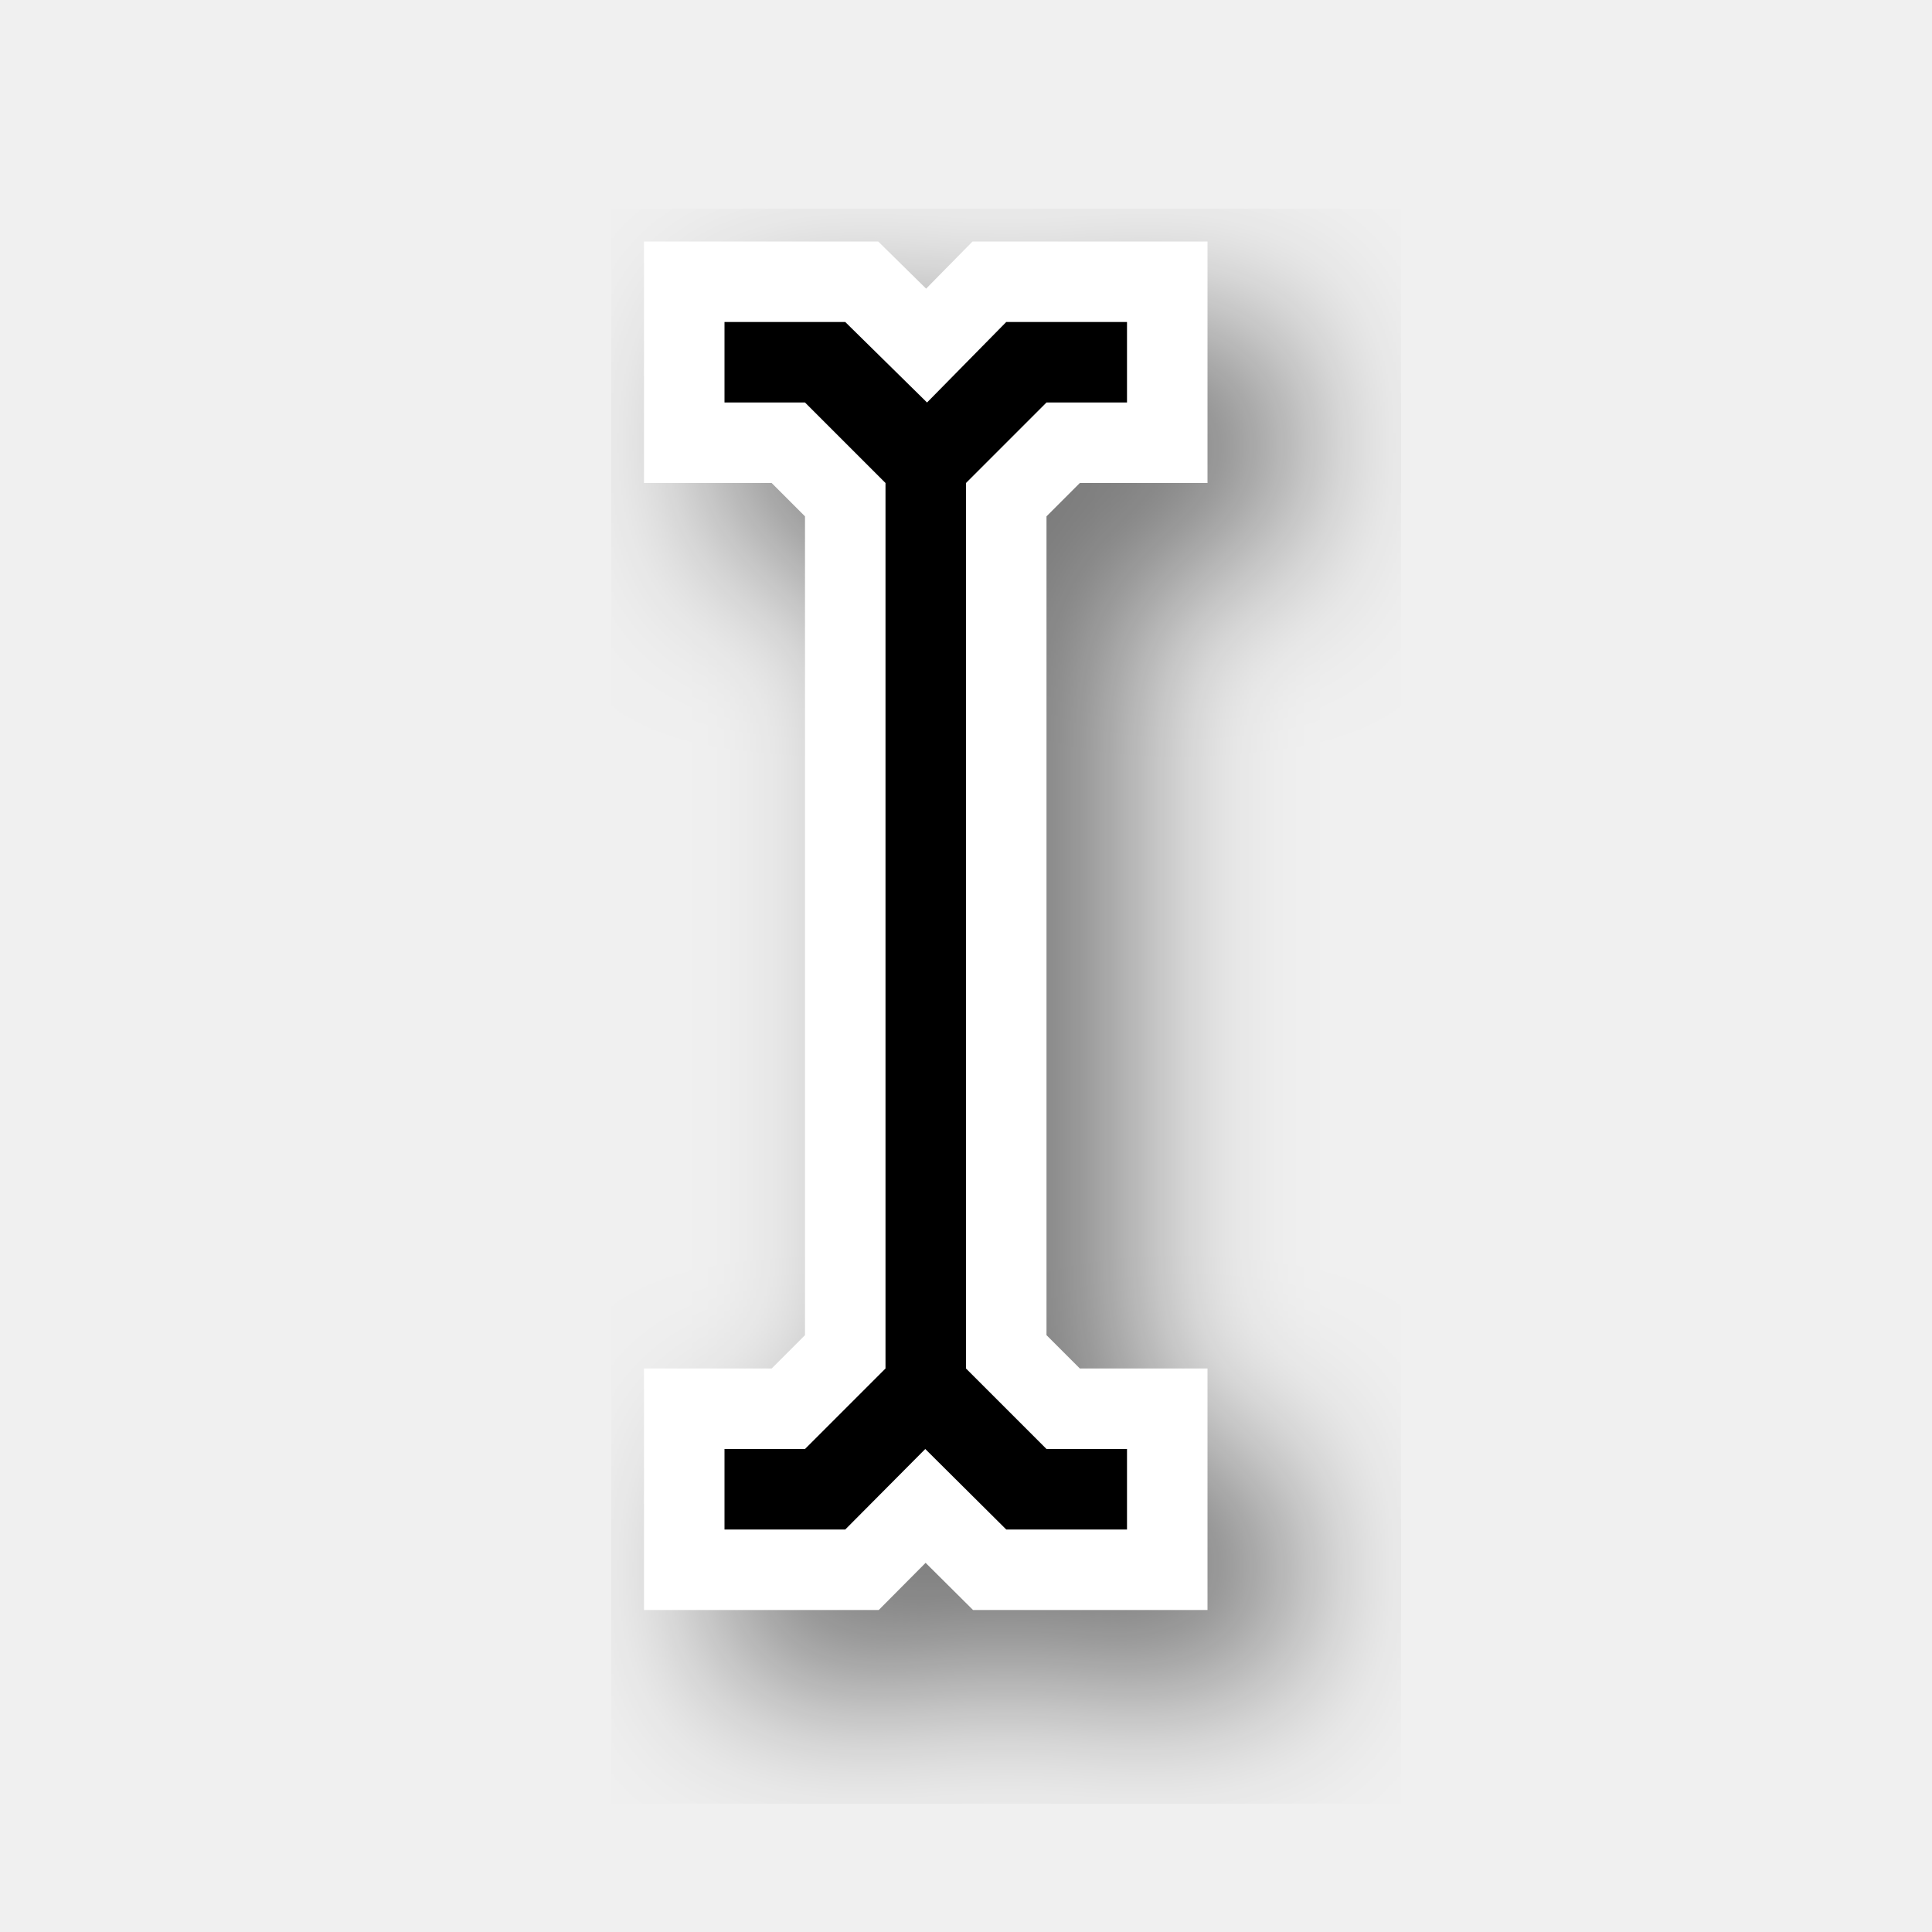
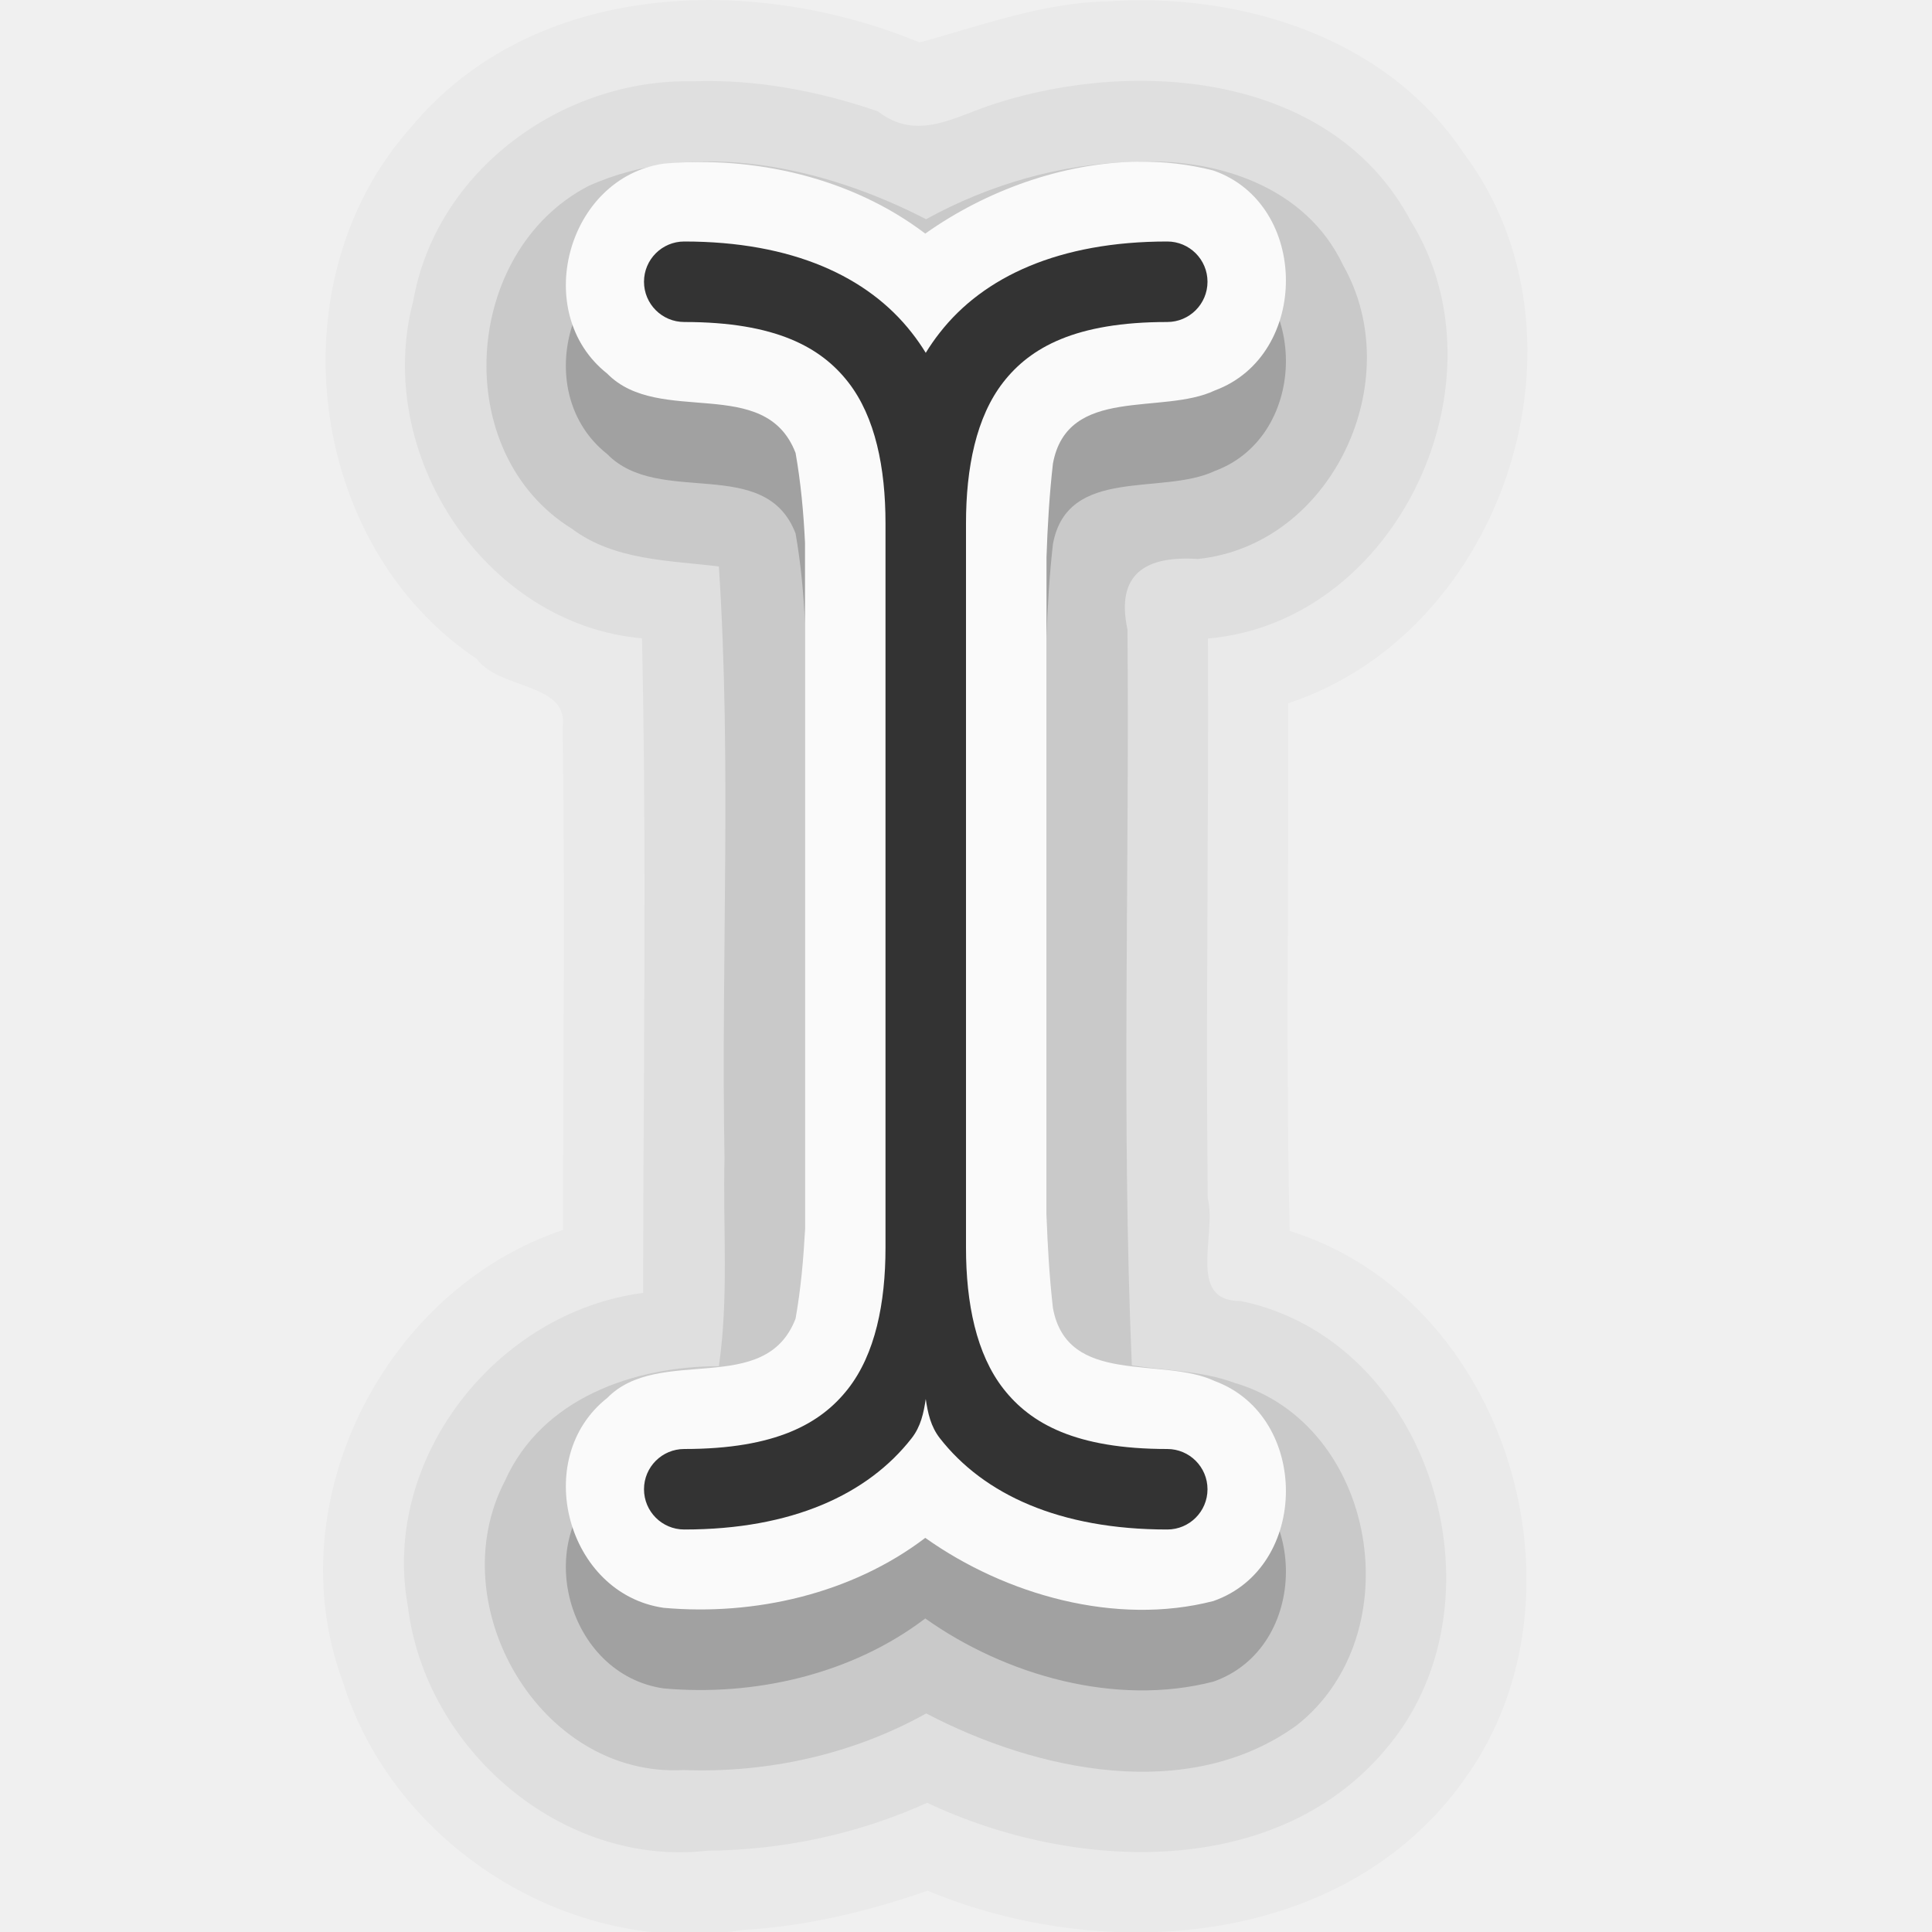
<svg xmlns="http://www.w3.org/2000/svg" width="24" height="24" id="svg2" version="1.0">
-   <defs id="defs4">
-     <filter height="1.32" y="-0.16" width="1.96" x="-0.48" id="filter76704" style="color-interpolation-filters:sRGB">
-       <feGaussianBlur id="feGaussianBlur76706" stdDeviation="1" />
-     </filter>
-   </defs>
+   <defs id="defs4" />
+   <path id="path5-6-3-1-0-6-7-0" style="color:#000000;font-variation-settings:normal;opacity:0.025;vector-effect:none;fill:#000000;fill-opacity:1;stroke-width:1;stroke-linecap:square;stroke-linejoin:round;stroke-miterlimit:4;stroke-dasharray:none;stroke-dashoffset:0;stroke-opacity:1;-inkscape-stroke:none;stop-color:#000000;stop-opacity:1" d="M 13.746,0.018 C 12.946,0.033 12.16,0.328 11.422,0.527 9.361,-0.328 6.623,-0.252 5.101,1.586 3.407,3.485 3.8,6.765 5.922,8.185 c 0.284,0.387 1.148,0.294 1.067,0.849 0.032,2.081 0.007,4.163 0.004,6.245 -2.221,0.745 -3.554,3.384 -2.738,5.602 0.636,2.057 2.838,3.438 4.969,3.094 0.785,-0.043 1.564,-0.232 2.299,-0.488 2.212,0.922 5.198,0.704 6.674,-1.391 1.635,-2.265 0.531,-5.962 -2.176,-6.805 -0.05,-2.183 -0.01,-4.37 -0.018,-6.555 C 18.69,7.85 19.891,4.173 18.178,1.896 17.218,0.458 15.406,-0.099 13.746,0.018 Z" />
+   <path id="path5-6-3-1-0-6-7" style="color:#000000;font-variation-settings:normal;opacity:0.05;vector-effect:none;fill:#000000;fill-opacity:1;stroke-width:1;stroke-linecap:square;stroke-linejoin:round;stroke-miterlimit:4;stroke-dasharray:none;stroke-dashoffset:0;stroke-opacity:1;-inkscape-stroke:none;stop-color:#000000;stop-opacity:1" d="M 8.605,1.01 C 6.987,0.977 5.417,2.115 5.133,3.742 4.635,5.621 6.006,7.752 7.975,7.93 c 0.06,2.707 0.016,5.434 0.014,8.131 -1.825,0.237 -3.258,2.062 -2.922,3.895 0.216,1.773 1.91,3.242 3.72,3.034 0.938,-0.007 1.876,-0.208 2.731,-0.595 1.814,0.859 4.38,0.978 5.747,-0.727 1.477,-1.821 0.504,-5.021 -1.855,-5.507 -0.672,0.009 -0.292,-0.831 -0.407,-1.275 -0.026,-2.318 0.014,-4.636 0.002,-6.954 C 17.367,7.726 18.757,4.724 17.522,2.74 16.551,0.918 14.14,0.716 12.363,1.287 11.858,1.447 11.398,1.764 10.903,1.382 10.166,1.13 9.387,0.981 8.605,1.01 Z" />
+   <path id="path5-6-3-1-0-6" style="color:#000000;font-variation-settings:normal;opacity:0.1;vector-effect:none;fill:#000000;fill-opacity:1;stroke-width:1;stroke-linecap:square;stroke-linejoin:round;stroke-miterlimit:4;stroke-dasharray:none;stroke-dashoffset:0;stroke-opacity:1;-inkscape-stroke:none;stop-color:#000000;stop-opacity:1" d="M 14.088,2.01 C 13.185,2.032 12.294,2.289 11.504,2.723 10.249,2.075 8.641,1.709 7.307,2.312 5.741,3.127 5.579,5.627 7.107,6.57 7.632,6.963 8.308,6.96 8.93,7.037 9.09,9.479 8.956,11.937 9,14.385 c -0.021,0.862 0.055,1.73 -0.07,2.586 -1.054,0.002 -2.198,0.396 -2.658,1.426 -0.803,1.54 0.437,3.69 2.221,3.591 1.042,0.04 2.1,-0.194 3.013,-0.703 1.373,0.719 3.257,1.121 4.603,0.147 1.431,-1.126 1.003,-3.738 -0.778,-4.255 -0.408,-0.151 -0.848,-0.149 -1.271,-0.217 -0.13,-3.042 -0.028,-6.094 -0.054,-9.139 C 13.856,7.122 14.239,6.902 14.879,6.944 16.552,6.771 17.497,4.721 16.684,3.294 16.221,2.312 15.104,1.957 14.088,2.01 Z" />
+   <path id="path5-6-3-1-0" style="color:#000000;fill:#000000;stroke-linecap:square;stroke-linejoin:round;-inkscape-stroke:none;font-variation-settings:normal;opacity:0.2;vector-effect:none;fill-opacity:1;stroke-width:1;stroke-miterlimit:4;stroke-dasharray:none;stroke-dashoffset:0;stroke-opacity:1;stop-color:#000000;stop-opacity:1" d="M 14.143,3.008 C 13.2,3.019 12.242,3.372 11.494,3.903 10.581,3.208 9.374,2.933 8.244,3.034 7.043,3.207 6.59,4.889 7.543,5.641 8.19,6.303 9.505,5.644 9.883,6.627 9.948,6.996 9.982,7.368 10,7.741 v 8.527 c -0.018,0.373 -0.052,0.745 -0.117,1.113 -0.377,0.983 -1.693,0.325 -2.34,0.986 -0.953,0.752 -0.5,2.434 0.701,2.607 1.13,0.101 2.337,-0.174 3.25,-0.869 0.997,0.708 2.367,1.097 3.578,0.785 1.197,-0.417 1.202,-2.294 0.02,-2.732 -0.652,-0.311 -1.832,0.066 -2.012,-0.908 C 13.036,16.864 13.013,16.476 13,16.086 V 7.922 c 0.013,-0.389 0.036,-0.777 0.08,-1.164 0.18,-0.974 1.359,-0.597 2.012,-0.908 1.182,-0.438 1.177,-2.316 -0.02,-2.732 -0.303,-0.078 -0.615,-0.113 -0.93,-0.109 z" />
  <g transform="translate(-15,-160)" id="layer2" style="display:none">
    <rect style="color:#000000;display:block;overflow:visible;visibility:visible;opacity:0.3;fill:#000000;fill-opacity:1;fill-rule:nonzero;stroke:none;stroke-width:1;marker:none;enable-background:accumulate" id="left_ptr" width="24" height="24" x="15" y="160" />
    <rect y="160" x="50" height="24" width="24" id="hand1" style="color:#000000;display:block;overflow:visible;visibility:visible;opacity:0.3;fill:#000000;fill-opacity:1;fill-rule:nonzero;stroke:none;stroke-width:1;marker:none;enable-background:accumulate" />
    <rect style="color:#000000;display:block;overflow:visible;visibility:visible;opacity:0.3;fill:#000000;fill-opacity:1;fill-rule:nonzero;stroke:none;stroke-width:1;marker:none;enable-background:accumulate" id="hand2" width="24" height="24" x="190" y="160" />
    <rect style="color:#000000;display:block;overflow:visible;visibility:visible;opacity:0.3;fill:#000000;fill-opacity:1;fill-rule:nonzero;stroke:none;stroke-width:1;marker:none;enable-background:accumulate" id="grabbing" width="24" height="24" x="85" y="160" />
    <rect y="160" x="120" height="24" width="24" id="plus" style="color:#000000;display:block;overflow:visible;visibility:visible;opacity:0.3;fill:#000000;fill-opacity:1;fill-rule:nonzero;stroke:none;stroke-width:1;marker:none;enable-background:accumulate" />
    <rect style="color:#000000;display:block;overflow:visible;visibility:visible;opacity:0.3;fill:#000000;fill-opacity:1;fill-rule:nonzero;stroke:none;stroke-width:1;marker:none;enable-background:accumulate" id="right_ptr" width="24" height="24" x="155" y="160" />
    <rect y="160" x="224.938" height="24" width="24.062" id="pencil" style="color:#000000;display:block;overflow:visible;visibility:visible;opacity:0.3;fill:#000000;fill-opacity:1;fill-rule:nonzero;stroke:none;stroke-width:1;marker:none;enable-background:accumulate" />
    <rect style="color:#000000;display:block;overflow:visible;visibility:visible;opacity:0.3;fill:#000000;fill-opacity:1;fill-rule:nonzero;stroke:none;stroke-width:1;marker:none;enable-background:accumulate" id="xterm" width="24" height="24" x="260" y="160" />
    <rect y="364" x="14" height="24" width="24" id="left_ptr_watch_0001" style="color:#000000;display:block;overflow:visible;visibility:visible;opacity:0.3;fill:#000000;fill-opacity:1;fill-rule:nonzero;stroke:none;stroke-width:1;marker:none;enable-background:accumulate" />
    <rect y="337" x="14" height="24" width="24" id="watch_0001" style="color:#000000;display:block;overflow:visible;visibility:visible;opacity:0.3;fill:#000000;fill-opacity:1;fill-rule:nonzero;stroke:none;stroke-width:1;marker:none;enable-background:accumulate" />
    <rect style="color:#000000;display:block;overflow:visible;visibility:visible;opacity:0.3;fill:#000000;fill-opacity:1;fill-rule:nonzero;stroke:none;stroke-width:1;marker:none;enable-background:accumulate" id="bottom_side" width="24" height="24" x="85" y="195" />
    <rect y="195" x="120" height="24" width="24" id="top_side" style="color:#000000;display:block;overflow:visible;visibility:visible;opacity:0.3;fill:#000000;fill-opacity:1;fill-rule:nonzero;stroke:none;stroke-width:1;marker:none;enable-background:accumulate" />
    <rect style="color:#000000;display:block;overflow:visible;visibility:visible;opacity:0.3;fill:#000000;fill-opacity:1;fill-rule:nonzero;stroke:none;stroke-width:1;marker:none;enable-background:accumulate" id="right_side" width="24" height="24" x="155" y="195" />
    <rect y="195" x="189.938" height="24" width="24.062" id="left_side" style="color:#000000;display:block;overflow:visible;visibility:visible;opacity:0.3;fill:#000000;fill-opacity:1;fill-rule:nonzero;stroke:none;stroke-width:1;marker:none;enable-background:accumulate" />
    <rect style="color:#000000;display:block;overflow:visible;visibility:visible;opacity:0.3;fill:#000000;fill-opacity:1;fill-rule:nonzero;stroke:none;stroke-width:1;marker:none;enable-background:accumulate" id="bottom_left_corner" width="24" height="24" x="225" y="195" />
    <rect y="195" x="260" height="24" width="24" id="bottom_right_corner" style="color:#000000;display:block;overflow:visible;visibility:visible;opacity:0.3;fill:#000000;fill-opacity:1;fill-rule:nonzero;stroke:none;stroke-width:1;marker:none;enable-background:accumulate" />
    <rect style="color:#000000;display:block;overflow:visible;visibility:visible;opacity:0.3;fill:#000000;fill-opacity:1;fill-rule:nonzero;stroke:none;stroke-width:1;marker:none;enable-background:accumulate" id="top_left_corner" width="24" height="24" x="295" y="195" />
    <rect style="color:#000000;display:block;overflow:visible;visibility:visible;opacity:0.3;fill:#000000;fill-opacity:1;fill-rule:nonzero;stroke:none;stroke-width:1;marker:none;enable-background:accumulate" id="question_arrow" width="24" height="24" x="15" y="195" />
    <rect y="195" x="330" height="24" width="24" id="top_right_corner" style="color:#000000;display:block;overflow:visible;visibility:visible;opacity:0.3;fill:#000000;fill-opacity:1;fill-rule:nonzero;stroke:none;stroke-width:1;marker:none;enable-background:accumulate" />
    <rect style="color:#000000;display:block;overflow:visible;visibility:visible;opacity:0.3;fill:#000000;fill-opacity:1;fill-rule:nonzero;stroke:none;stroke-width:1;marker:none;enable-background:accumulate" id="X_cursor" width="24" height="24" x="330" y="160" />
    <rect style="color:#000000;display:block;overflow:visible;visibility:visible;opacity:0.3;fill:#000000;fill-opacity:1;fill-rule:nonzero;stroke:none;stroke-width:1;marker:none;enable-background:accumulate" id="lr_angle" width="24" height="24" x="50" y="230.061" />
    <rect y="230.061" x="85" height="24" width="24" id="ul_angle" style="color:#000000;display:block;overflow:visible;visibility:visible;opacity:0.3;fill:#000000;fill-opacity:1;fill-rule:nonzero;stroke:none;stroke-width:1;marker:none;enable-background:accumulate" />
    <rect style="color:#000000;display:block;overflow:visible;visibility:visible;opacity:0.3;fill:#000000;fill-opacity:1;fill-rule:nonzero;stroke:none;stroke-width:1;marker:none;enable-background:accumulate" id="ur_angle" width="24" height="24" x="120" y="230.061" />
    <rect y="230.061" x="155" height="24" width="24" id="top_tee" style="color:#000000;display:block;overflow:visible;visibility:visible;opacity:0.3;fill:#000000;fill-opacity:1;fill-rule:nonzero;stroke:none;stroke-width:1;marker:none;enable-background:accumulate" />
    <rect style="color:#000000;display:block;overflow:visible;visibility:visible;opacity:0.3;fill:#000000;fill-opacity:1;fill-rule:nonzero;stroke:none;stroke-width:1;marker:none;enable-background:accumulate" id="bottom_tee" width="24.062" height="24" x="189.938" y="230.061" />
    <rect y="230.061" x="225" height="24" width="24" id="left_tee" style="color:#000000;display:block;overflow:visible;visibility:visible;opacity:0.3;fill:#000000;fill-opacity:1;fill-rule:nonzero;stroke:none;stroke-width:1;marker:none;enable-background:accumulate" />
    <rect style="color:#000000;display:block;overflow:visible;visibility:visible;opacity:0.3;fill:#000000;fill-opacity:1;fill-rule:nonzero;stroke:none;stroke-width:1;marker:none;enable-background:accumulate" id="right_tee" width="24" height="24" x="260" y="230.061" />
    <rect y="230.061" x="295" height="23.939" width="24" id="copy" style="color:#000000;display:block;overflow:visible;visibility:visible;opacity:0.3;fill:#000000;fill-opacity:1;fill-rule:nonzero;stroke:none;stroke-width:1;marker:none;enable-background:accumulate" />
    <rect y="230.061" x="15" height="24" width="24" id="ll_angle" style="color:#000000;display:block;overflow:visible;visibility:visible;opacity:0.3;fill:#000000;fill-opacity:1;fill-rule:nonzero;stroke:none;stroke-width:1;marker:none;enable-background:accumulate" />
    <rect style="color:#000000;display:block;overflow:visible;visibility:visible;opacity:0.3;fill:#000000;fill-opacity:1;fill-rule:nonzero;stroke:none;stroke-width:1;marker:none;enable-background:accumulate" id="move" width="24" height="24" x="330" y="230.061" />
    <rect y="265.033" x="50" height="24" width="24" id="circle" style="color:#000000;display:block;overflow:visible;visibility:visible;opacity:0.3;fill:#000000;fill-opacity:1;fill-rule:nonzero;stroke:none;stroke-width:1;marker:none;enable-background:accumulate" />
    <rect style="color:#000000;display:block;overflow:visible;visibility:visible;opacity:0.3;fill:#000000;fill-opacity:1;fill-rule:nonzero;stroke:none;stroke-width:1;marker:none;enable-background:accumulate" id="link" width="24" height="24" x="15" y="265.033" />
    <rect style="color:#000000;display:block;overflow:visible;visibility:visible;opacity:0.3;fill:#000000;fill-opacity:1;fill-rule:nonzero;stroke:none;stroke-width:1;marker:none;enable-background:accumulate" id="crossed_circle" width="24" height="24.033" x="85" y="265" />
    <rect y="265" x="120" height="24" width="24" id="cross" style="color:#000000;display:block;overflow:visible;visibility:visible;opacity:0.3;fill:#000000;fill-opacity:1;fill-rule:nonzero;stroke:none;stroke-width:1;marker:none;enable-background:accumulate" />
    <rect style="color:#000000;display:block;overflow:visible;visibility:visible;opacity:0.3;fill:#000000;fill-opacity:1;fill-rule:nonzero;stroke:none;stroke-width:1;marker:none;enable-background:accumulate" id="crosshair" width="24" height="24" x="155" y="265" />
    <rect style="color:#000000;display:block;overflow:visible;visibility:visible;opacity:0.3;fill:#000000;fill-opacity:1;fill-rule:nonzero;stroke:none;stroke-width:1;marker:none;enable-background:accumulate" id="dnd-ask" width="24" height="24" x="224" y="265.033" />
    <rect y="265.033" x="189" height="24" width="24" id="dnd-none" style="color:#000000;display:block;overflow:visible;visibility:visible;opacity:0.3;fill:#000000;fill-opacity:1;fill-rule:nonzero;stroke:none;stroke-width:1;marker:none;enable-background:accumulate" />
    <rect y="265" x="259" height="24.033" width="24" id="dnd-copy" style="color:#000000;display:block;overflow:visible;visibility:visible;opacity:0.3;fill:#000000;fill-opacity:1;fill-rule:nonzero;stroke:none;stroke-width:1;marker:none;enable-background:accumulate" />
    <rect style="color:#000000;display:block;overflow:visible;visibility:visible;opacity:0.3;fill:#000000;fill-opacity:1;fill-rule:nonzero;stroke:none;stroke-width:1;marker:none;enable-background:accumulate" id="dnd-link" width="24" height="24" x="294" y="265" />
    <rect y="265" x="329" height="24" width="24" id="dnd-move" style="color:#000000;display:block;overflow:visible;visibility:visible;opacity:0.3;fill:#000000;fill-opacity:1;fill-rule:nonzero;stroke:none;stroke-width:1;marker:none;enable-background:accumulate" />
    <rect style="color:#000000;display:block;overflow:visible;visibility:visible;opacity:0.3;fill:#000000;fill-opacity:1;fill-rule:nonzero;stroke:none;stroke-width:1;marker:none;enable-background:accumulate" id="bd_double_arrow" width="24" height="24" x="50" y="300" />
    <rect y="300" x="15" height="24" width="24" id="fd_double_arrow" style="color:#000000;display:block;overflow:visible;visibility:visible;opacity:0.3;fill:#000000;fill-opacity:1;fill-rule:nonzero;stroke:none;stroke-width:1;marker:none;enable-background:accumulate" />
    <rect y="299.967" x="85" height="24.033" width="24" id="sb_v_double_arrow" style="color:#000000;display:block;overflow:visible;visibility:visible;opacity:0.3;fill:#000000;fill-opacity:1;fill-rule:nonzero;stroke:none;stroke-width:1;marker:none;enable-background:accumulate" />
    <rect style="color:#000000;display:block;overflow:visible;visibility:visible;opacity:0.3;fill:#000000;fill-opacity:1;fill-rule:nonzero;stroke:none;stroke-width:1;marker:none;enable-background:accumulate" id="sb_h_double_arrow" width="24" height="24" x="120" y="299.967" />
    <rect y="299.967" x="155" height="24" width="24" id="sb_right_arrow" style="color:#000000;display:block;overflow:visible;visibility:visible;opacity:0.3;fill:#000000;fill-opacity:1;fill-rule:nonzero;stroke:none;stroke-width:1;marker:none;enable-background:accumulate" />
    <rect y="300" x="224" height="24" width="24" id="sb_up_arrow" style="color:#000000;display:block;overflow:visible;visibility:visible;opacity:0.3;fill:#000000;fill-opacity:1;fill-rule:nonzero;stroke:none;stroke-width:1;marker:none;enable-background:accumulate" />
    <rect style="color:#000000;display:block;overflow:visible;visibility:visible;opacity:0.3;fill:#000000;fill-opacity:1;fill-rule:nonzero;stroke:none;stroke-width:1;marker:none;enable-background:accumulate" id="sb_left_arrow" width="24" height="24" x="189" y="300" />
    <rect style="color:#000000;display:block;overflow:visible;visibility:visible;opacity:0.3;fill:#000000;fill-opacity:1;fill-rule:nonzero;stroke:none;stroke-width:1;marker:none;enable-background:accumulate" id="sb_down_arrow" width="24" height="24.033" x="259" y="299.967" />
    <rect y="299.967" x="294" height="24.033" width="24" id="tcross" style="color:#000000;display:block;overflow:visible;visibility:visible;opacity:0.3;fill:#000000;fill-opacity:1;fill-rule:nonzero;stroke:none;stroke-width:1;marker:none;enable-background:accumulate" />
    <rect style="color:#000000;display:block;overflow:visible;visibility:visible;opacity:0.3;fill:#000000;fill-opacity:1;fill-rule:nonzero;stroke:none;stroke-width:1;marker:none;enable-background:accumulate" id="dotbox" width="24" height="24" x="329" y="300" />
    <rect style="color:#000000;display:block;overflow:visible;visibility:visible;opacity:0.3;fill:#000000;fill-opacity:1;fill-rule:nonzero;stroke:none;stroke-width:1;marker:none;enable-background:accumulate" id="watch_0002" width="24" height="24" x="42" y="337" />
    <rect style="color:#000000;display:block;overflow:visible;visibility:visible;opacity:0.3;fill:#000000;fill-opacity:1;fill-rule:nonzero;stroke:none;stroke-width:1;marker:none;enable-background:accumulate" id="watch_0003" width="24" height="24" x="70" y="337" />
    <rect y="337" x="98" height="24" width="24" id="watch_0004" style="color:#000000;display:block;overflow:visible;visibility:visible;opacity:0.3;fill:#000000;fill-opacity:1;fill-rule:nonzero;stroke:none;stroke-width:1;marker:none;enable-background:accumulate" />
    <rect style="color:#000000;display:block;overflow:visible;visibility:visible;opacity:0.3;fill:#000000;fill-opacity:1;fill-rule:nonzero;stroke:none;stroke-width:1;marker:none;enable-background:accumulate" id="watch_0005" width="24" height="24" x="126" y="337" />
    <rect y="337" x="154" height="24" width="24" id="watch_0006" style="color:#000000;display:block;overflow:visible;visibility:visible;opacity:0.3;fill:#000000;fill-opacity:1;fill-rule:nonzero;stroke:none;stroke-width:1;marker:none;enable-background:accumulate" />
    <rect y="337" x="182" height="24" width="24" id="watch_0007" style="color:#000000;display:block;overflow:visible;visibility:visible;opacity:0.3;fill:#000000;fill-opacity:1;fill-rule:nonzero;stroke:none;stroke-width:1;marker:none;enable-background:accumulate" />
    <rect style="color:#000000;display:block;overflow:visible;visibility:visible;opacity:0.3;fill:#000000;fill-opacity:1;fill-rule:nonzero;stroke:none;stroke-width:1;marker:none;enable-background:accumulate" id="watch_0008" width="24" height="24" x="210" y="337" />
    <rect style="color:#000000;display:block;overflow:visible;visibility:visible;opacity:0.3;fill:#000000;fill-opacity:1;fill-rule:nonzero;stroke:none;stroke-width:1;marker:none;enable-background:accumulate" id="left_ptr_watch_0002" width="24" height="24" x="42" y="364" />
    <rect y="364" x="70" height="24" width="24" id="left_ptr_watch_0003" style="color:#000000;display:block;overflow:visible;visibility:visible;opacity:0.3;fill:#000000;fill-opacity:1;fill-rule:nonzero;stroke:none;stroke-width:1;marker:none;enable-background:accumulate" />
    <rect y="364" x="98" height="24" width="24" id="left_ptr_watch_0004" style="color:#000000;display:block;overflow:visible;visibility:visible;opacity:0.3;fill:#000000;fill-opacity:1;fill-rule:nonzero;stroke:none;stroke-width:1;marker:none;enable-background:accumulate" />
    <rect style="color:#000000;display:block;overflow:visible;visibility:visible;opacity:0.3;fill:#000000;fill-opacity:1;fill-rule:nonzero;stroke:none;stroke-width:1;marker:none;enable-background:accumulate" id="left_ptr_watch_0005" width="24" height="24" x="126" y="364" />
    <rect y="364" x="154" height="24" width="24" id="left_ptr_watch_0006" style="color:#000000;display:block;overflow:visible;visibility:visible;opacity:0.3;fill:#000000;fill-opacity:1;fill-rule:nonzero;stroke:none;stroke-width:1;marker:none;enable-background:accumulate" />
    <rect style="color:#000000;display:block;overflow:visible;visibility:visible;opacity:0.3;fill:#000000;fill-opacity:1;fill-rule:nonzero;stroke:none;stroke-width:1;marker:none;enable-background:accumulate" id="left_ptr_watch_0007" width="24" height="24" x="182" y="364" />
    <rect style="color:#000000;display:block;overflow:visible;visibility:visible;opacity:0.3;fill:#000000;fill-opacity:1;fill-rule:nonzero;stroke:none;stroke-width:1;marker:none;enable-background:accumulate" id="left_ptr_watch_0008" width="24" height="24" x="210" y="364" />
    <rect style="color:#000000;display:block;overflow:visible;visibility:visible;opacity:0.3;fill:#000000;fill-opacity:1;fill-rule:nonzero;stroke:none;stroke-width:1;marker:none;enable-background:accumulate" id="watch_0009" width="24" height="24" x="238" y="337" />
    <rect y="337" x="266" height="24" width="24" id="watch_0010" style="color:#000000;display:block;overflow:visible;visibility:visible;opacity:0.3;fill:#000000;fill-opacity:1;fill-rule:nonzero;stroke:none;stroke-width:1;marker:none;enable-background:accumulate" />
    <rect y="337" x="294" height="24" width="24" id="watch_0011" style="color:#000000;display:block;overflow:visible;visibility:visible;opacity:0.3;fill:#000000;fill-opacity:1;fill-rule:nonzero;stroke:none;stroke-width:1;marker:none;enable-background:accumulate" />
    <rect style="color:#000000;display:block;overflow:visible;visibility:visible;opacity:0.3;fill:#000000;fill-opacity:1;fill-rule:nonzero;stroke:none;stroke-width:1;marker:none;enable-background:accumulate" id="watch_0012" width="24" height="24" x="322" y="337" />
    <rect y="337" x="350" height="24" width="24" id="watch_0013" style="color:#000000;display:block;overflow:visible;visibility:visible;opacity:0.3;fill:#000000;fill-opacity:1;fill-rule:nonzero;stroke:none;stroke-width:1;marker:none;enable-background:accumulate" />
    <rect style="color:#000000;display:block;overflow:visible;visibility:visible;opacity:0.3;fill:#000000;fill-opacity:1;fill-rule:nonzero;stroke:none;stroke-width:1;marker:none;enable-background:accumulate" id="watch_0014" width="24" height="24" x="378" y="337" />
    <rect style="color:#000000;display:block;overflow:visible;visibility:visible;opacity:0.3;fill:#000000;fill-opacity:1;fill-rule:nonzero;stroke:none;stroke-width:1;marker:none;enable-background:accumulate" id="watch_0015" width="24" height="24" x="406" y="337" />
    <rect y="337" x="434" height="24" width="24" id="watch_0016" style="color:#000000;display:block;overflow:visible;visibility:visible;opacity:0.3;fill:#000000;fill-opacity:1;fill-rule:nonzero;stroke:none;stroke-width:1;marker:none;enable-background:accumulate" />
  </g>
-   <path id="path76702" d="M 10,5 V 6 H 11 l 1,1 v 0 0 11 0 0 l -1,1 H 10 v 1 H 11.5 L 12.494,19 13.5,20 H 15 v -1 h -1 l -1,-1 v 0 0 -11 0 0 l 1,-1 h 1 V 5 H 13.5 L 12.516,6 11.5,5 Z" style="display:inline;opacity:0.5;fill:none;fill-opacity:1;fill-rule:evenodd;stroke:#000000;stroke-width:2;stroke-linecap:butt;stroke-linejoin:miter;stroke-miterlimit:4;stroke-dasharray:none;stroke-opacity:1;filter:url(#filter76704)" />
-   <path style="display:inline;fill:none;fill-opacity:1;fill-rule:evenodd;stroke:#ffffff;stroke-width:2;stroke-linecap:butt;stroke-linejoin:miter;stroke-miterlimit:4;stroke-dasharray:none;stroke-opacity:1" d="M 9,4 V 5 H 10 L 11,6 v 0 0 11 0 0 L 10,18 H 9 v 1 H 10.5 L 11.494,18 12.5,19 H 14 v -1 h -1 l -1,-1 v 0 0 -11 0 0 l 1,-1 h 1 V 4 H 12.5 L 11.516,5 10.5,4 Z" id="path76700" />
-   <path id="path26492" d="M 9,4 V 5 H 10 L 11,6 v 0 0 11 0 0 L 10,18 H 9 v 1 H 10.5 L 11.494,18 12.5,19 H 14 v -1 h -1 l -1,-1 v 0 0 -11 0 0 l 1,-1 h 1 V 4 H 12.5 L 11.516,5 10.5,4 Z" style="display:inline;fill:#000000;fill-opacity:1;fill-rule:evenodd;stroke:none;stroke-width:1px;stroke-linecap:butt;stroke-linejoin:miter;stroke-opacity:1" />
+   <path id="path5-6-3-1" style="color:#000000;fill:#fafafa;stroke-linecap:round;stroke-linejoin:round;-inkscape-stroke:none" d="M 14.143,2.008 C 13.2,2.019 12.242,2.371 11.494,2.902 10.581,2.208 9.374,1.932 8.244,2.033 7.043,2.207 6.59,3.888 7.543,4.641 8.19,5.302 9.505,4.644 9.883,5.627 9.948,5.995 9.982,6.367 10,6.74 v 8.527 c -0.018,0.373 -0.052,0.745 -0.117,1.113 -0.377,0.983 -1.693,0.325 -2.34,0.986 -0.953,0.752 -0.5,2.434 0.701,2.607 1.13,0.101 2.337,-0.174 3.25,-0.869 0.997,0.708 2.367,1.097 3.578,0.785 1.197,-0.417 1.202,-2.294 0.02,-2.732 C 14.439,16.847 13.26,17.224 13.08,16.25 13.036,15.863 13.013,15.475 13,15.086 V 6.922 c 0.013,-0.389 0.036,-0.777 0.08,-1.164 0.18,-0.974 1.359,-0.597 2.012,-0.908 1.182,-0.438 1.177,-2.316 -0.02,-2.732 -0.303,-0.078 -0.615,-0.113 -0.93,-0.109 z" />
+   <path id="path5-6-3" style="color:#000000;fill:#333333;stroke-linecap:round;stroke-linejoin:round;-inkscape-stroke:none" d="M 8.5 3 A 0.5 0.5 0 0 0 8 3.5 A 0.5 0.5 0 0 0 8.5 4 C 9.641 4 10.201 4.317 10.537 4.748 C 10.873 5.179 11 5.811 11 6.5 L 11 11.5 L 11 15.5 C 11 16.189 10.872 16.821 10.535 17.252 C 10.198 17.683 9.639 18 8.5 18 A 0.5 0.5 0 0 0 8 18.5 A 0.5 0.5 0 0 0 8.5 19 C 9.841 19 10.781 18.562 11.324 17.867 C 11.439 17.72 11.474 17.552 11.5 17.379 C 11.526 17.552 11.561 17.72 11.676 17.867 C 12.219 18.562 13.159 19 14.5 19 A 0.5 0.5 0 0 0 15 18.5 A 0.5 0.5 0 0 0 14.5 18 C 13.361 18 12.802 17.683 12.465 17.252 C 12.128 16.821 12 16.189 12 15.5 L 12 11.5 L 12 6.5 C 12 5.811 12.127 5.179 12.463 4.748 C 12.799 4.317 13.359 4 14.5 4 A 0.5 0.5 0 0 0 15 3.5 A 0.5 0.5 0 0 0 14.5 3 C 13.157 3 12.217 3.437 11.674 4.133 C 11.61 4.214 11.553 4.297 11.5 4.383 C 11.447 4.297 11.39 4.214 11.326 4.133 C 10.783 3.437 9.843 3 8.5 3 z " />
</svg>
